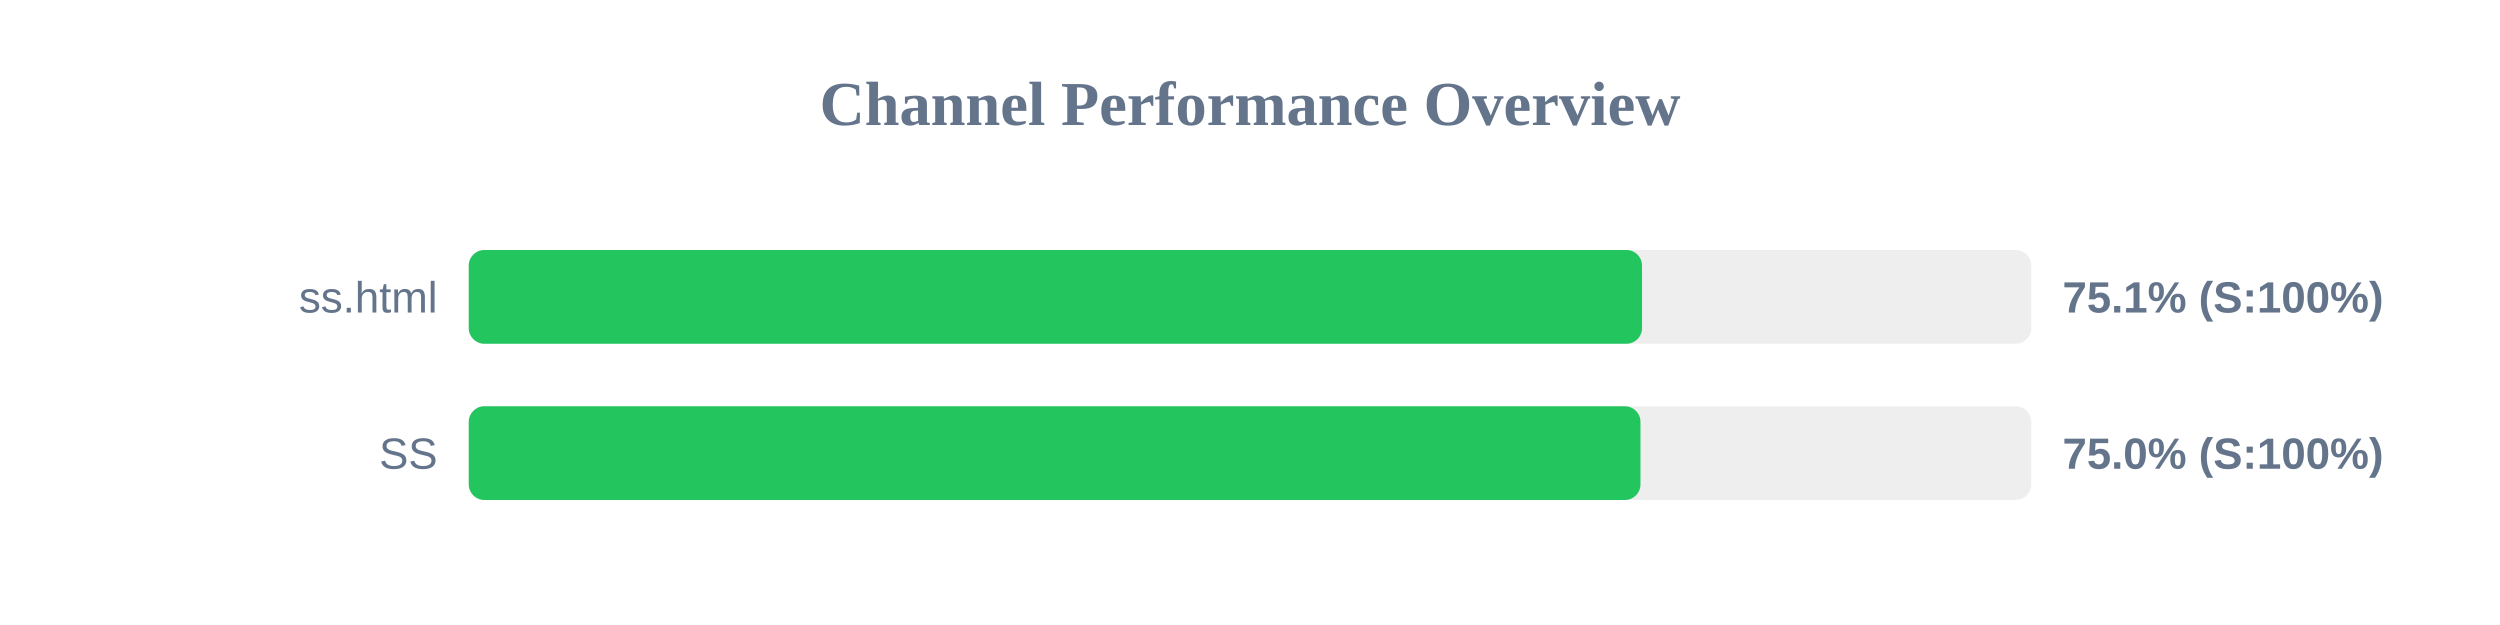
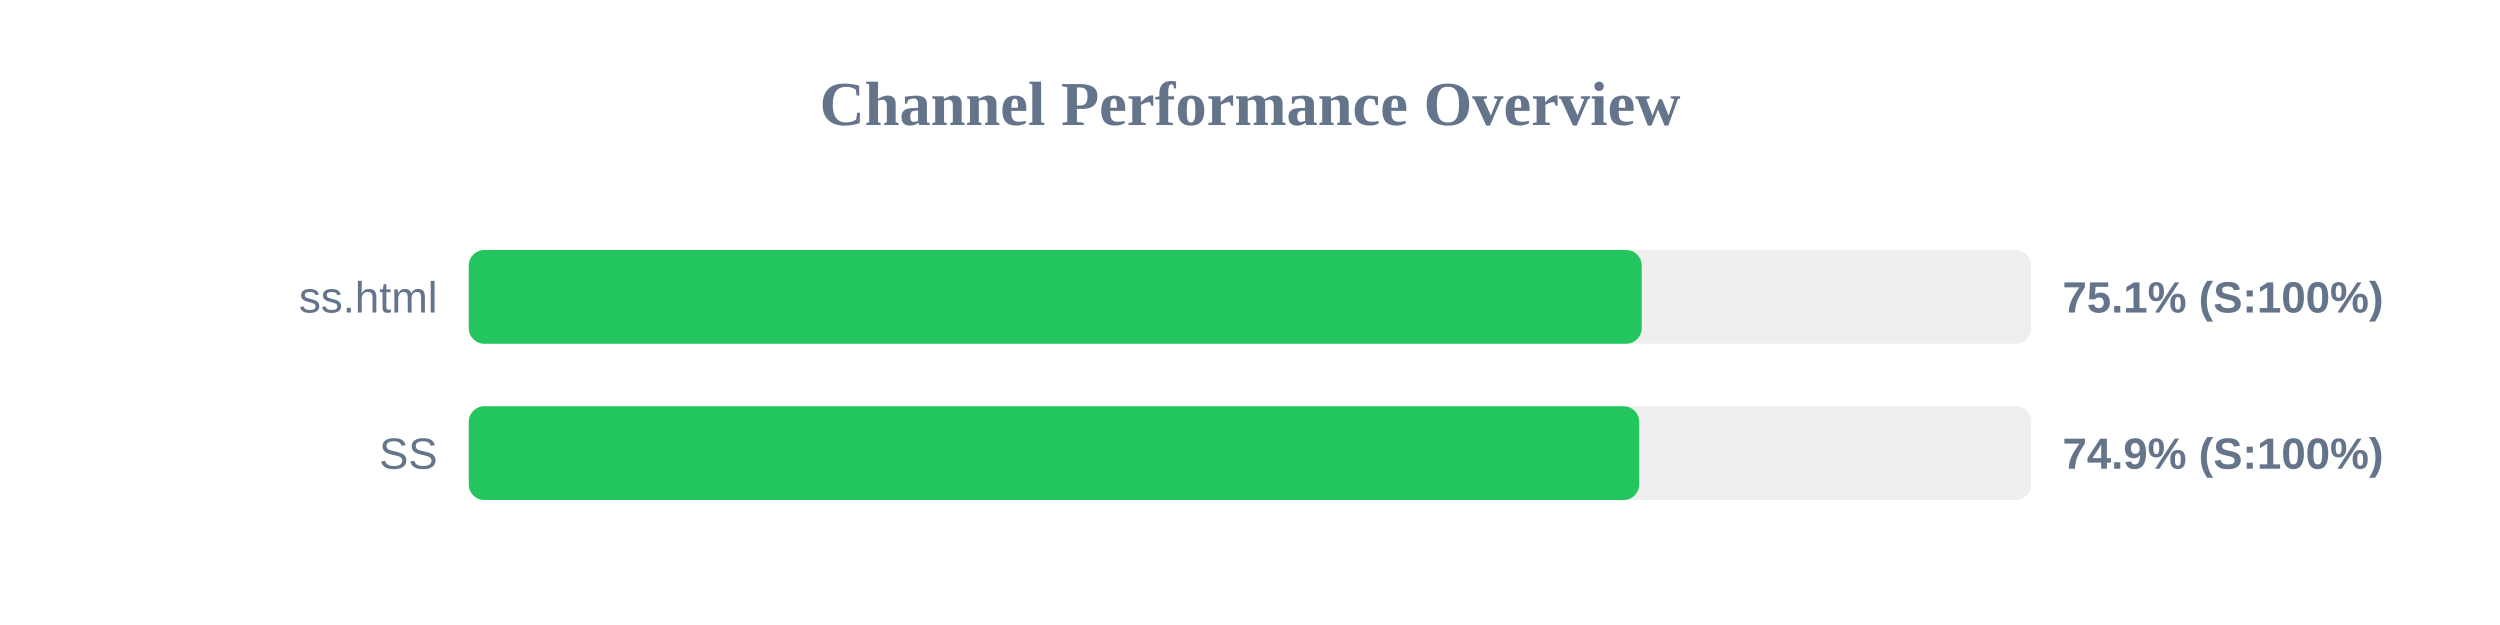
<svg xmlns="http://www.w3.org/2000/svg" width="800" height="200" version="1.1">
  <style>
        .row { font: 14px Arial; fill: #64748b; }
        .score { font: bold 14px Arial; fill: #64748b; }
    </style>
  <text x="400" y="40" text-anchor="middle" font-size="20px" font-weight="bold" fill="#64748b">Channel Performance Overview</text>
  <rect x="150" y="80" width="500" height="30" fill="#eee" rx="5" />
-   <rect x="150" y="80" width="375.45" height="30" fill="#22c55e" rx="5" />
+   <rect x="150" y="80" width="375.35" height="30" fill="#22c55e" rx="5" />
  <text x="140" y="100" text-anchor="end" class="row">ss.html</text>
  <text x="660" y="100" text-anchor="start" class="score">75.1% (S:100%)</text>
  <rect x="150" y="130" width="500" height="30" fill="#eee" rx="5" />
-   <rect x="150" y="130" width="374.95" height="30" fill="#22c55e" rx="5" />
+   <rect x="150" y="130" width="374.55" height="30" fill="#22c55e" rx="5" />
  <text x="140" y="150" text-anchor="end" class="row">SS</text>
-   <text x="660" y="150" text-anchor="start" class="score">75.0% (S:100%)</text>
+   <text x="660" y="150" text-anchor="start" class="score">74.9% (S:100%)</text>
</svg>
